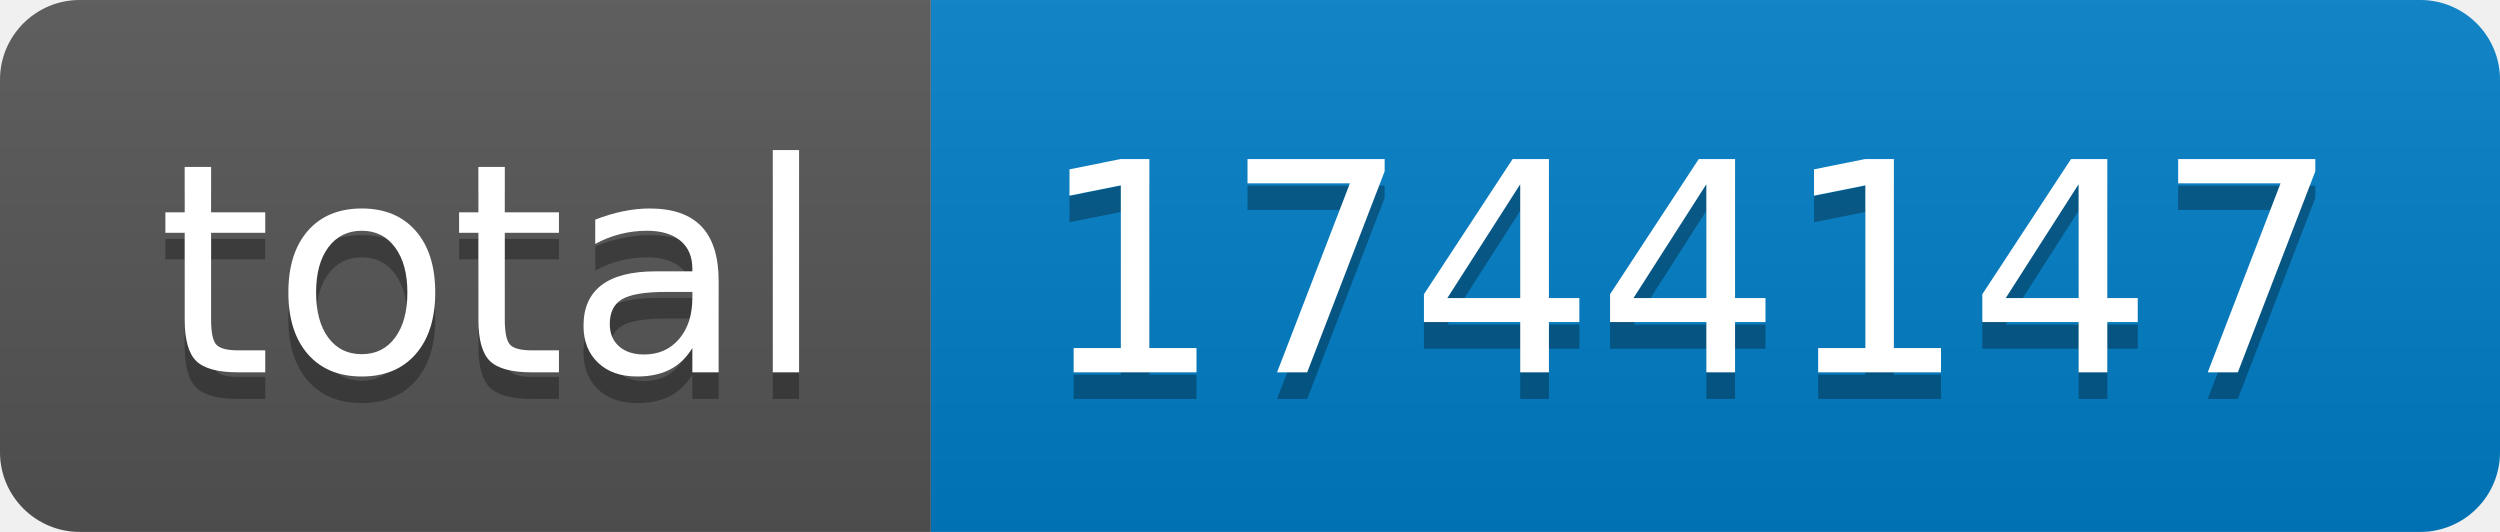
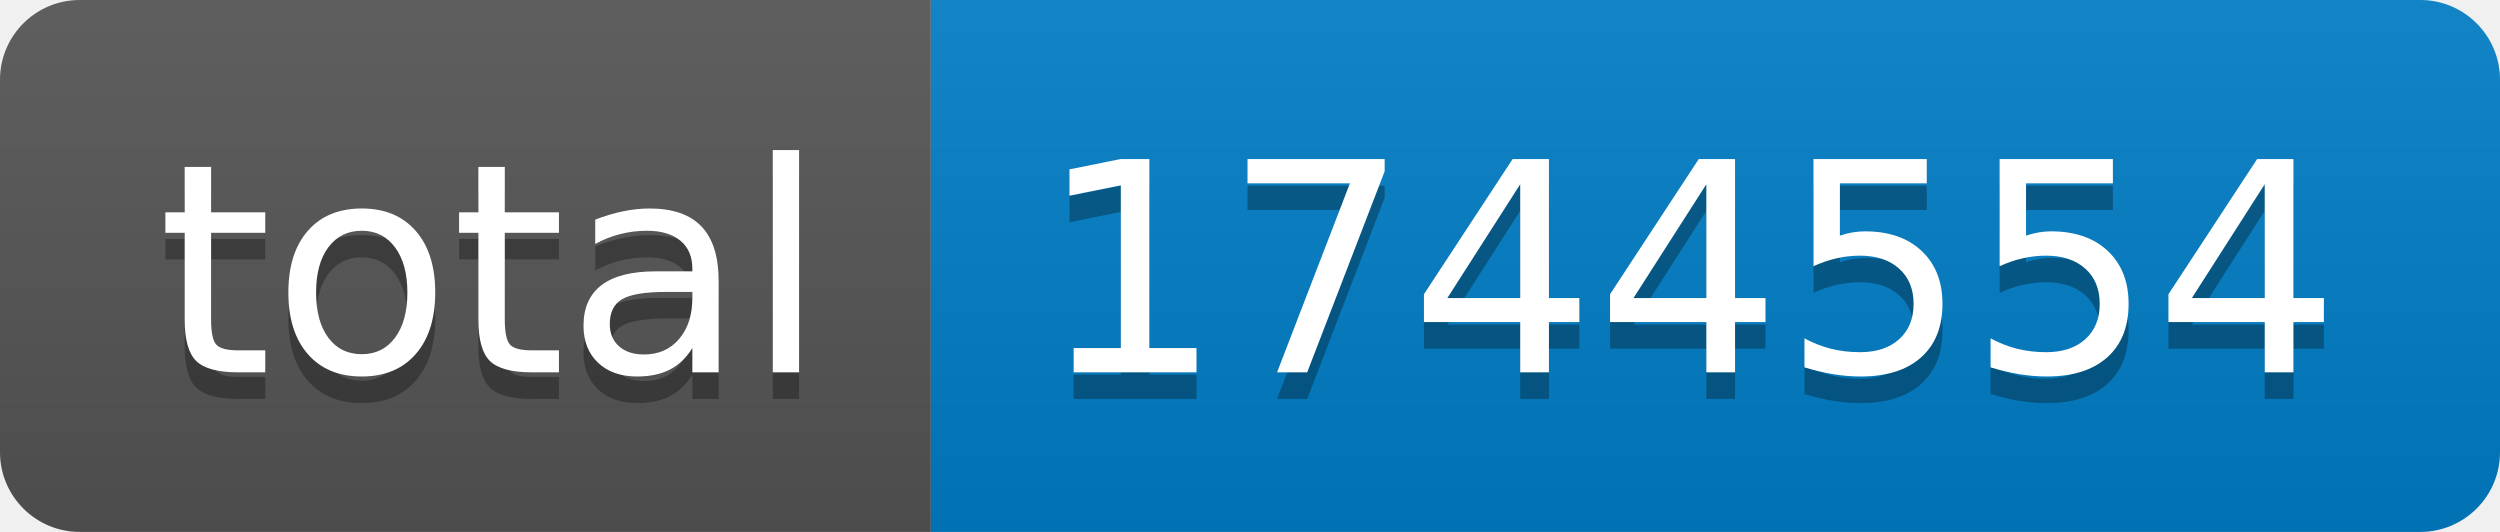
- <svg xmlns="http://www.w3.org/2000/svg" width="94" height="20" role="img" aria-label="total: 1744147">
+ <svg xmlns="http://www.w3.org/2000/svg" width="94" height="20" role="img" aria-label="total: 1744554">
  <linearGradient id="s" x2="0" y2="100%">
    <stop offset="0" stop-color="#bbb" stop-opacity=".1" />
    <stop offset="1" stop-opacity=".1" />
  </linearGradient>
  <clipPath id="r">
    <rect width="94" height="20" rx="3" fill="#fff" />
  </clipPath>
  <g clip-path="url(#r)">
    <rect width="35" height="20" fill="#555" />
    <rect x="35" width="59" height="20" fill="#007ec6" />
    <rect width="94" height="20" fill="url(#s)" />
  </g>
  <g fill="#fff" text-anchor="middle" font-family="Verdana,Geneva,DejaVu Sans,sans-serif" text-rendering="geometricPrecision" font-size="110">
    <text aria-hidden="true" x="185" y="150" fill="#010101" fill-opacity=".3" transform="scale(.1)" textLength="250">total</text>
    <text x="185" y="140" transform="scale(.1)" fill="#fff" textLength="250">total</text>
-     <text aria-hidden="true" x="635" y="150" fill="#010101" fill-opacity=".3" transform="scale(.1)" textLength="490">1744147</text>
-     <text x="635" y="140" transform="scale(.1)" fill="#fff" textLength="490">1744147</text>
+     <text aria-hidden="true" x="635" y="150" fill="#010101" fill-opacity=".3" transform="scale(.1)" textLength="490">1744554</text>
+     <text x="635" y="140" transform="scale(.1)" fill="#fff" textLength="490">1744554</text>
  </g>
</svg>
